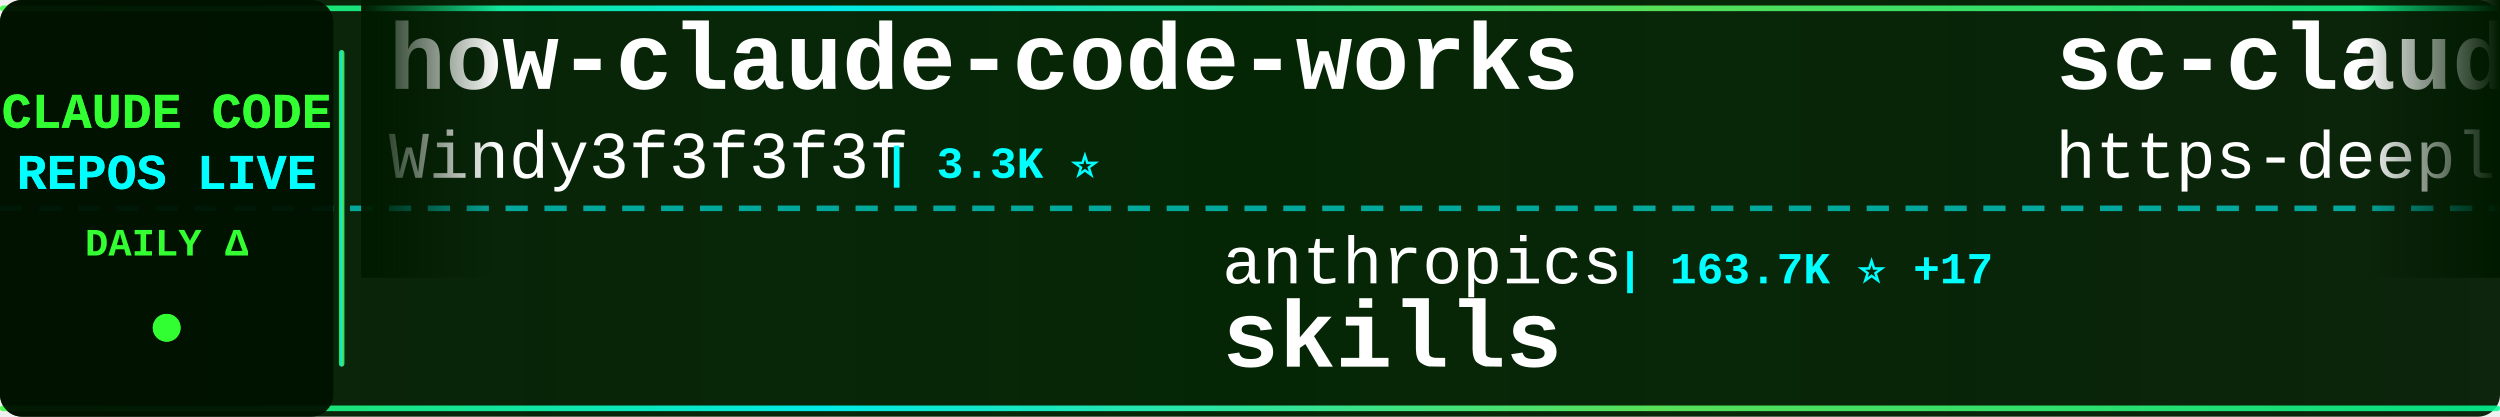
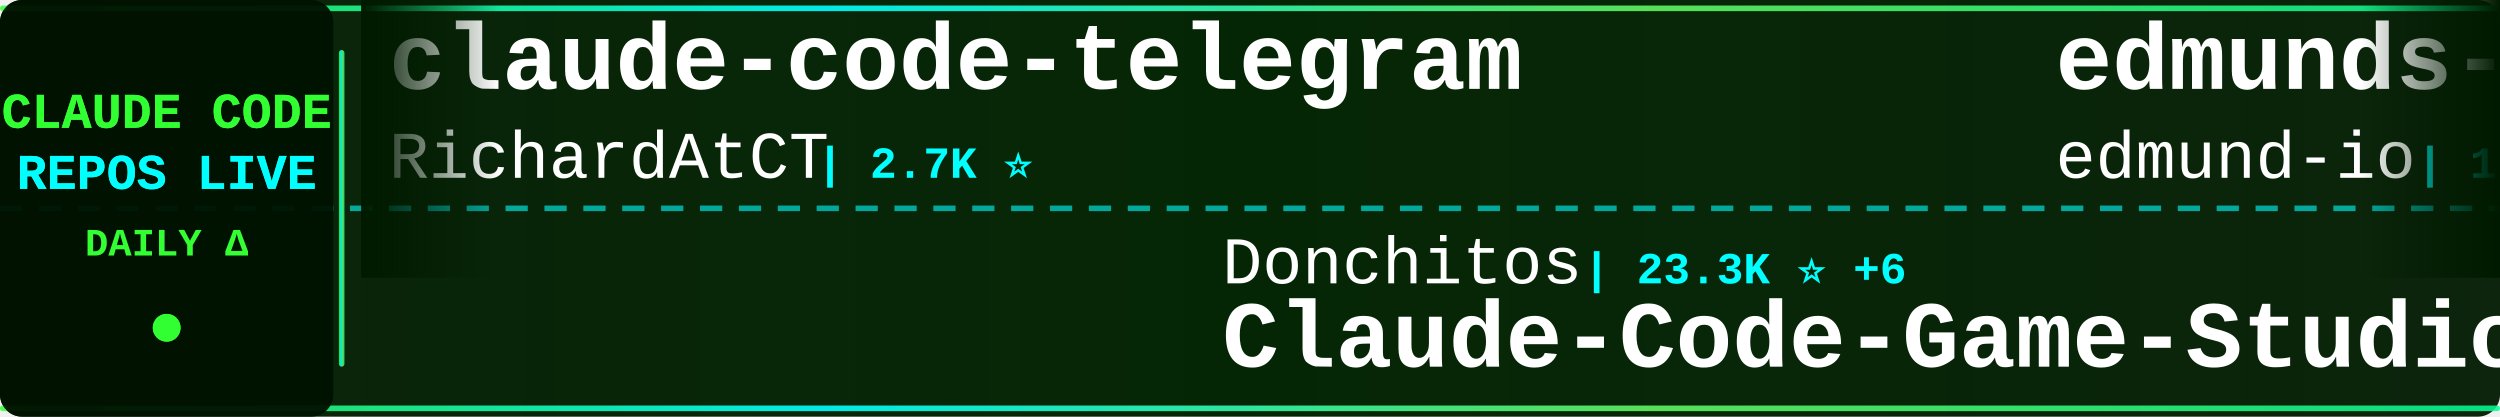
<svg xmlns="http://www.w3.org/2000/svg" width="900" height="150">
  <defs>
    <linearGradient id="tickerBg" x1="0%" y1="0%" x2="100%" y2="0%">
      <stop offset="0%" style="stop-color:#001a00;stop-opacity:0.95" />
      <stop offset="50%" style="stop-color:#002200;stop-opacity:0.98" />
      <stop offset="100%" style="stop-color:#001a00;stop-opacity:0.95" />
    </linearGradient>
    <linearGradient id="borderGrad" x1="0%" y1="0%" x2="100%" y2="0%">
      <stop offset="0%" style="stop-color:#33ff33;stop-opacity:0.85">
        <animate attributeName="stop-opacity" values="0.85;1;0.85" dur="2s" repeatCount="indefinite" />
      </stop>
      <stop offset="33%" style="stop-color:#00ffff;stop-opacity:0.9">
        <animate attributeName="stop-opacity" values="0.9;1;0.9" dur="2.2s" repeatCount="indefinite" />
      </stop>
      <stop offset="66%" style="stop-color:#66ff66;stop-opacity:0.85">
        <animate attributeName="stop-opacity" values="0.85;1;0.85" dur="1.8s" repeatCount="indefinite" />
      </stop>
      <stop offset="100%" style="stop-color:#00ff99;stop-opacity:0.85">
        <animate attributeName="stop-opacity" values="0.85;1;0.85" dur="2s" repeatCount="indefinite" />
      </stop>
    </linearGradient>
    <filter id="textGlow">
      <feGaussianBlur stdDeviation="0.1" result="coloredBlur" />
      <feMerge>
        <feMergeNode in="coloredBlur" />
        <feMergeNode in="SourceGraphic" />
      </feMerge>
    </filter>
    <filter id="metricGlow">
      <feGaussianBlur stdDeviation="0.2" result="coloredBlur" />
      <feMerge>
        <feMergeNode in="coloredBlur" />
        <feMergeNode in="SourceGraphic" />
      </feMerge>
    </filter>
    <linearGradient id="leftFade" x1="0%" y1="0%" x2="100%" y2="0%">
      <stop offset="0%" style="stop-color:#001a00;stop-opacity:1" />
      <stop offset="100%" style="stop-color:#001a00;stop-opacity:0" />
    </linearGradient>
    <linearGradient id="rightFade" x1="0%" y1="0%" x2="100%" y2="0%">
      <stop offset="0%" style="stop-color:#001a00;stop-opacity:0" />
      <stop offset="100%" style="stop-color:#001a00;stop-opacity:1" />
    </linearGradient>
  </defs>
  <rect width="900" height="150" fill="url(#tickerBg)" rx="8" />
  <rect x="0" y="2" width="900" height="2" fill="url(#borderGrad)" rx="1" />
  <rect x="0" y="146" width="900" height="2" fill="url(#borderGrad)" rx="1" />
  <line x1="0" y1="75" x2="900" y2="75" stroke="#00ffff" stroke-width="2" stroke-dasharray="8 6" opacity="0.6" />
  <rect x="0" y="0" width="120" height="150" fill="#001100" opacity="0.95" rx="8" />
  <text x="60" y="46" font-family="'Courier New', monospace" font-size="18" font-weight="bold" fill="#33ff33" text-anchor="middle" filter="url(#textGlow)">
    CLAUDE CODE
  </text>
  <text x="60" y="68" font-family="'Courier New', monospace" font-size="18" font-weight="bold" fill="#00ffff" text-anchor="middle" filter="url(#textGlow)">
    REPOS LIVE
  </text>
  <text x="60" y="92" font-family="'Courier New', monospace" font-size="14" font-weight="bold" fill="#33ff33" text-anchor="middle">
    DAILY Δ
  </text>
  <circle cx="60" cy="118" r="5" fill="#33ff33" filter="url(#metricGlow)">
    <animate attributeName="r" values="4;6;4" dur="1.5s" repeatCount="indefinite" />
    <animate attributeName="opacity" values="0.6;1;0.6" dur="1.5s" repeatCount="indefinite" />
  </circle>
  <rect x="122" y="18" width="2" height="114" fill="url(#borderGrad)" rx="1" />
  <clipPath id="tickerClip">
    <rect x="130" y="0" width="770" height="150" />
  </clipPath>
  <g clip-path="url(#tickerClip)">
    <g id="tickerItems">
      <animateTransform attributeName="transform" attributeType="XML" type="translate" from="0 0" to="-3000 0" dur="54s" repeatCount="indefinite" />
      <g transform="translate(0, 0)">
-         <text x="140" y="32" font-family="'Courier New', monospace" font-size="34" font-weight="bold" fill="#ffffff">how-claude-code-works</text>
-         <text x="140" y="64" font-family="'Courier New', monospace" font-size="24" font-weight="normal" fill="#ffffff" opacity="1.0">Windy3f3f3f3f</text>
-         <text x="318" y="64" font-family="'Courier New', monospace" font-size="16" font-weight="bold" fill="#00ffff"> | 3.3K ⭐</text>
+         <text x="140" y="32" font-family="'Courier New', monospace" font-size="34" font-weight="bold" fill="#ffffff">claude-code-telegram</text>
+         <text x="140" y="64" font-family="'Courier New', monospace" font-size="24" font-weight="normal" fill="#ffffff" opacity="1.0">RichardAtCT</text>
+         <text x="294" y="64" font-family="'Courier New', monospace" font-size="16" font-weight="bold" fill="#00ffff"> | 2.7K ⭐</text>
      </g>
      <g transform="translate(300, 0)">
-         <text x="140" y="102" font-family="'Courier New', monospace" font-size="24" font-weight="normal" fill="#ffffff" opacity="1.0">anthropics</text>
-         <text x="282" y="102" font-family="'Courier New', monospace" font-size="16" font-weight="bold" fill="#00ffff"> | 163.7K ⭐ +17</text>
-         <text x="140" y="132" font-family="'Courier New', monospace" font-size="34" font-weight="bold" fill="#ffffff">skills</text>
+         <text x="140" y="102" font-family="'Courier New', monospace" font-size="24" font-weight="normal" fill="#ffffff" opacity="1.0">Donchitos</text>
+         <text x="270" y="102" font-family="'Courier New', monospace" font-size="16" font-weight="bold" fill="#00ffff"> | 23.3K ⭐ +6</text>
+         <text x="140" y="132" font-family="'Courier New', monospace" font-size="34" font-weight="bold" fill="#ffffff">Claude-Code-Game-Studios</text>
      </g>
      <g transform="translate(600, 0)">
-         <text x="140" y="32" font-family="'Courier New', monospace" font-size="34" font-weight="bold" fill="#ffffff">sc-claude-code-files</text>
-         <text x="140" y="64" font-family="'Courier New', monospace" font-size="24" font-weight="normal" fill="#ffffff" opacity="1.0">https-deeplearning-ai</text>
-         <text x="414" y="64" font-family="'Courier New', monospace" font-size="16" font-weight="bold" fill="#00ffff"> | 535 ⭐</text>
+         <text x="140" y="32" font-family="'Courier New', monospace" font-size="34" font-weight="bold" fill="#ffffff">edmunds-claude-code</text>
+         <text x="140" y="64" font-family="'Courier New', monospace" font-size="24" font-weight="normal" fill="#ffffff" opacity="1.0">edmund-io</text>
+         <text x="270" y="64" font-family="'Courier New', monospace" font-size="16" font-weight="bold" fill="#00ffff"> | 1.5K ⭐</text>
      </g>
      <g transform="translate(900, 0)">
-         <text x="140" y="102" font-family="'Courier New', monospace" font-size="24" font-weight="normal" fill="#ffffff" opacity="1.0">Yuyz0112</text>
-         <text x="258" y="102" font-family="'Courier New', monospace" font-size="16" font-weight="bold" fill="#00ffff"> | 2.4K ⭐</text>
-         <text x="140" y="132" font-family="'Courier New', monospace" font-size="34" font-weight="bold" fill="#ffffff">claude-code-reverse</text>
+         <text x="140" y="102" font-family="'Courier New', monospace" font-size="24" font-weight="normal" fill="#ffffff" opacity="1.0">darcyegb</text>
+         <text x="258" y="102" font-family="'Courier New', monospace" font-size="16" font-weight="bold" fill="#00ffff"> | 750 ⭐ +1</text>
+         <text x="140" y="132" font-family="'Courier New', monospace" font-size="34" font-weight="bold" fill="#ffffff">ClaudeCodeAgents</text>
      </g>
      <g transform="translate(1200, 0)">
-         <text x="140" y="32" font-family="'Courier New', monospace" font-size="34" font-weight="bold" fill="#ffffff">claude-code-templates</text>
-         <text x="140" y="64" font-family="'Courier New', monospace" font-size="24" font-weight="normal" fill="#ffffff" opacity="1.0">davila7</text>
-         <text x="246" y="64" font-family="'Courier New', monospace" font-size="16" font-weight="bold" fill="#00ffff"> | 29.9K ⭐ +5</text>
+         <text x="140" y="32" font-family="'Courier New', monospace" font-size="34" font-weight="bold" fill="#ffffff">claude-code-hooks-master...</text>
+         <text x="140" y="64" font-family="'Courier New', monospace" font-size="24" font-weight="normal" fill="#ffffff" opacity="1.0">disler</text>
+         <text x="234" y="64" font-family="'Courier New', monospace" font-size="16" font-weight="bold" fill="#00ffff"> | 3.8K ⭐ -1</text>
      </g>
      <g transform="translate(1500, 0)">
-         <text x="140" y="102" font-family="'Courier New', monospace" font-size="24" font-weight="normal" fill="#ffffff" opacity="1.0">centminmod</text>
-         <text x="282" y="102" font-family="'Courier New', monospace" font-size="16" font-weight="bold" fill="#00ffff"> | 2.5K ⭐</text>
-         <text x="140" y="132" font-family="'Courier New', monospace" font-size="34" font-weight="bold" fill="#ffffff">my-claude-code-setup</text>
+         <text x="140" y="102" font-family="'Courier New', monospace" font-size="24" font-weight="normal" fill="#ffffff" opacity="1.0">rohitg00</text>
+         <text x="258" y="102" font-family="'Courier New', monospace" font-size="16" font-weight="bold" fill="#00ffff"> | 2.4K ⭐</text>
+         <text x="140" y="132" font-family="'Courier New', monospace" font-size="34" font-weight="bold" fill="#ffffff">awesome-claude-code-tool...</text>
      </g>
      <g transform="translate(1800, 0)">
-         <text x="140" y="32" font-family="'Courier New', monospace" font-size="34" font-weight="bold" fill="#ffffff">claude-code-tips</text>
-         <text x="140" y="64" font-family="'Courier New', monospace" font-size="24" font-weight="normal" fill="#ffffff" opacity="1.0">ykdojo</text>
-         <text x="234" y="64" font-family="'Courier New', monospace" font-size="16" font-weight="bold" fill="#00ffff"> | 9.4K ⭐ +2</text>
+         <text x="140" y="32" font-family="'Courier New', monospace" font-size="34" font-weight="bold" fill="#ffffff">everything-claude-code-z...</text>
+         <text x="140" y="64" font-family="'Courier New', monospace" font-size="24" font-weight="normal" fill="#ffffff" opacity="1.0">xu-xiang</text>
+         <text x="258" y="64" font-family="'Courier New', monospace" font-size="16" font-weight="bold" fill="#00ffff"> | 1.7K ⭐ +1</text>
      </g>
      <g transform="translate(2100, 0)">
-         <text x="140" y="102" font-family="'Courier New', monospace" font-size="24" font-weight="normal" fill="#ffffff" opacity="1.0">shanraisshan</text>
-         <text x="306" y="102" font-family="'Courier New', monospace" font-size="16" font-weight="bold" fill="#00ffff"> | 63.4K ⭐ +5</text>
-         <text x="140" y="132" font-family="'Courier New', monospace" font-size="34" font-weight="bold" fill="#ffffff">claude-code-best-practic...</text>
+         <text x="140" y="102" font-family="'Courier New', monospace" font-size="24" font-weight="normal" fill="#ffffff" opacity="1.0">davila7</text>
+         <text x="246" y="102" font-family="'Courier New', monospace" font-size="16" font-weight="bold" fill="#00ffff"> | 29.9K ⭐ +2</text>
+         <text x="140" y="132" font-family="'Courier New', monospace" font-size="34" font-weight="bold" fill="#ffffff">claude-code-templates</text>
      </g>
      <g transform="translate(2400, 0)">
-         <text x="140" y="32" font-family="'Courier New', monospace" font-size="34" font-weight="bold" fill="#ffffff">arcads-claude-code</text>
-         <text x="140" y="64" font-family="'Courier New', monospace" font-size="24" font-weight="normal" fill="#ffffff" opacity="1.0">krusemediallc</text>
-         <text x="318" y="64" font-family="'Courier New', monospace" font-size="16" font-weight="bold" fill="#00ffff"> | 1.0K ⭐</text>
+         <text x="140" y="32" font-family="'Courier New', monospace" font-size="34" font-weight="bold" fill="#ffffff">Auto-claude-code-researc...</text>
+         <text x="140" y="64" font-family="'Courier New', monospace" font-size="24" font-weight="normal" fill="#ffffff" opacity="1.0">wanshuiyin</text>
+         <text x="282" y="64" font-family="'Courier New', monospace" font-size="16" font-weight="bold" fill="#00ffff"> | 13.8K ⭐ +5</text>
      </g>
      <g transform="translate(2700, 0)">
-         <text x="140" y="102" font-family="'Courier New', monospace" font-size="24" font-weight="normal" fill="#ffffff" opacity="1.0">zstmfhy</text>
-         <text x="246" y="102" font-family="'Courier New', monospace" font-size="16" font-weight="bold" fill="#00ffff"> | 190 ⭐</text>
-         <text x="140" y="132" font-family="'Courier New', monospace" font-size="34" font-weight="bold" fill="#ffffff">Claude-code</text>
+         <text x="140" y="102" font-family="'Courier New', monospace" font-size="24" font-weight="normal" fill="#ffffff" opacity="1.0">anthropics</text>
+         <text x="282" y="102" font-family="'Courier New', monospace" font-size="16" font-weight="bold" fill="#00ffff"> | 5.6K ⭐</text>
+         <text x="140" y="132" font-family="'Courier New', monospace" font-size="34" font-weight="bold" fill="#ffffff">claude-code-security-rev...</text>
      </g>
      <g transform="translate(3000, 0)">
-         <text x="140" y="32" font-family="'Courier New', monospace" font-size="34" font-weight="bold" fill="#ffffff">how-claude-code-works</text>
-         <text x="140" y="64" font-family="'Courier New', monospace" font-size="24" font-weight="normal" fill="#ffffff" opacity="1.0">Windy3f3f3f3f</text>
-         <text x="318" y="64" font-family="'Courier New', monospace" font-size="16" font-weight="bold" fill="#00ffff"> | 3.3K ⭐</text>
+         <text x="140" y="32" font-family="'Courier New', monospace" font-size="34" font-weight="bold" fill="#ffffff">claude-code-telegram</text>
+         <text x="140" y="64" font-family="'Courier New', monospace" font-size="24" font-weight="normal" fill="#ffffff" opacity="1.0">RichardAtCT</text>
+         <text x="294" y="64" font-family="'Courier New', monospace" font-size="16" font-weight="bold" fill="#00ffff"> | 2.7K ⭐</text>
      </g>
      <g transform="translate(3300, 0)">
-         <text x="140" y="102" font-family="'Courier New', monospace" font-size="24" font-weight="normal" fill="#ffffff" opacity="1.0">anthropics</text>
-         <text x="282" y="102" font-family="'Courier New', monospace" font-size="16" font-weight="bold" fill="#00ffff"> | 163.7K ⭐ +17</text>
-         <text x="140" y="132" font-family="'Courier New', monospace" font-size="34" font-weight="bold" fill="#ffffff">skills</text>
+         <text x="140" y="102" font-family="'Courier New', monospace" font-size="24" font-weight="normal" fill="#ffffff" opacity="1.0">Donchitos</text>
+         <text x="270" y="102" font-family="'Courier New', monospace" font-size="16" font-weight="bold" fill="#00ffff"> | 23.3K ⭐ +6</text>
+         <text x="140" y="132" font-family="'Courier New', monospace" font-size="34" font-weight="bold" fill="#ffffff">Claude-Code-Game-Studios</text>
      </g>
      <g transform="translate(3600, 0)">
-         <text x="140" y="32" font-family="'Courier New', monospace" font-size="34" font-weight="bold" fill="#ffffff">sc-claude-code-files</text>
-         <text x="140" y="64" font-family="'Courier New', monospace" font-size="24" font-weight="normal" fill="#ffffff" opacity="1.0">https-deeplearning-ai</text>
-         <text x="414" y="64" font-family="'Courier New', monospace" font-size="16" font-weight="bold" fill="#00ffff"> | 535 ⭐</text>
+         <text x="140" y="32" font-family="'Courier New', monospace" font-size="34" font-weight="bold" fill="#ffffff">edmunds-claude-code</text>
+         <text x="140" y="64" font-family="'Courier New', monospace" font-size="24" font-weight="normal" fill="#ffffff" opacity="1.0">edmund-io</text>
+         <text x="270" y="64" font-family="'Courier New', monospace" font-size="16" font-weight="bold" fill="#00ffff"> | 1.5K ⭐</text>
      </g>
      <g transform="translate(3900, 0)">
-         <text x="140" y="102" font-family="'Courier New', monospace" font-size="24" font-weight="normal" fill="#ffffff" opacity="1.0">Yuyz0112</text>
-         <text x="258" y="102" font-family="'Courier New', monospace" font-size="16" font-weight="bold" fill="#00ffff"> | 2.4K ⭐</text>
-         <text x="140" y="132" font-family="'Courier New', monospace" font-size="34" font-weight="bold" fill="#ffffff">claude-code-reverse</text>
+         <text x="140" y="102" font-family="'Courier New', monospace" font-size="24" font-weight="normal" fill="#ffffff" opacity="1.0">darcyegb</text>
+         <text x="258" y="102" font-family="'Courier New', monospace" font-size="16" font-weight="bold" fill="#00ffff"> | 750 ⭐ +1</text>
+         <text x="140" y="132" font-family="'Courier New', monospace" font-size="34" font-weight="bold" fill="#ffffff">ClaudeCodeAgents</text>
      </g>
    </g>
  </g>
  <rect x="130" y="0" width="50" height="100" fill="url(#leftFade)" />
  <rect x="850" y="0" width="50" height="100" fill="url(#rightFade)" />
</svg>
